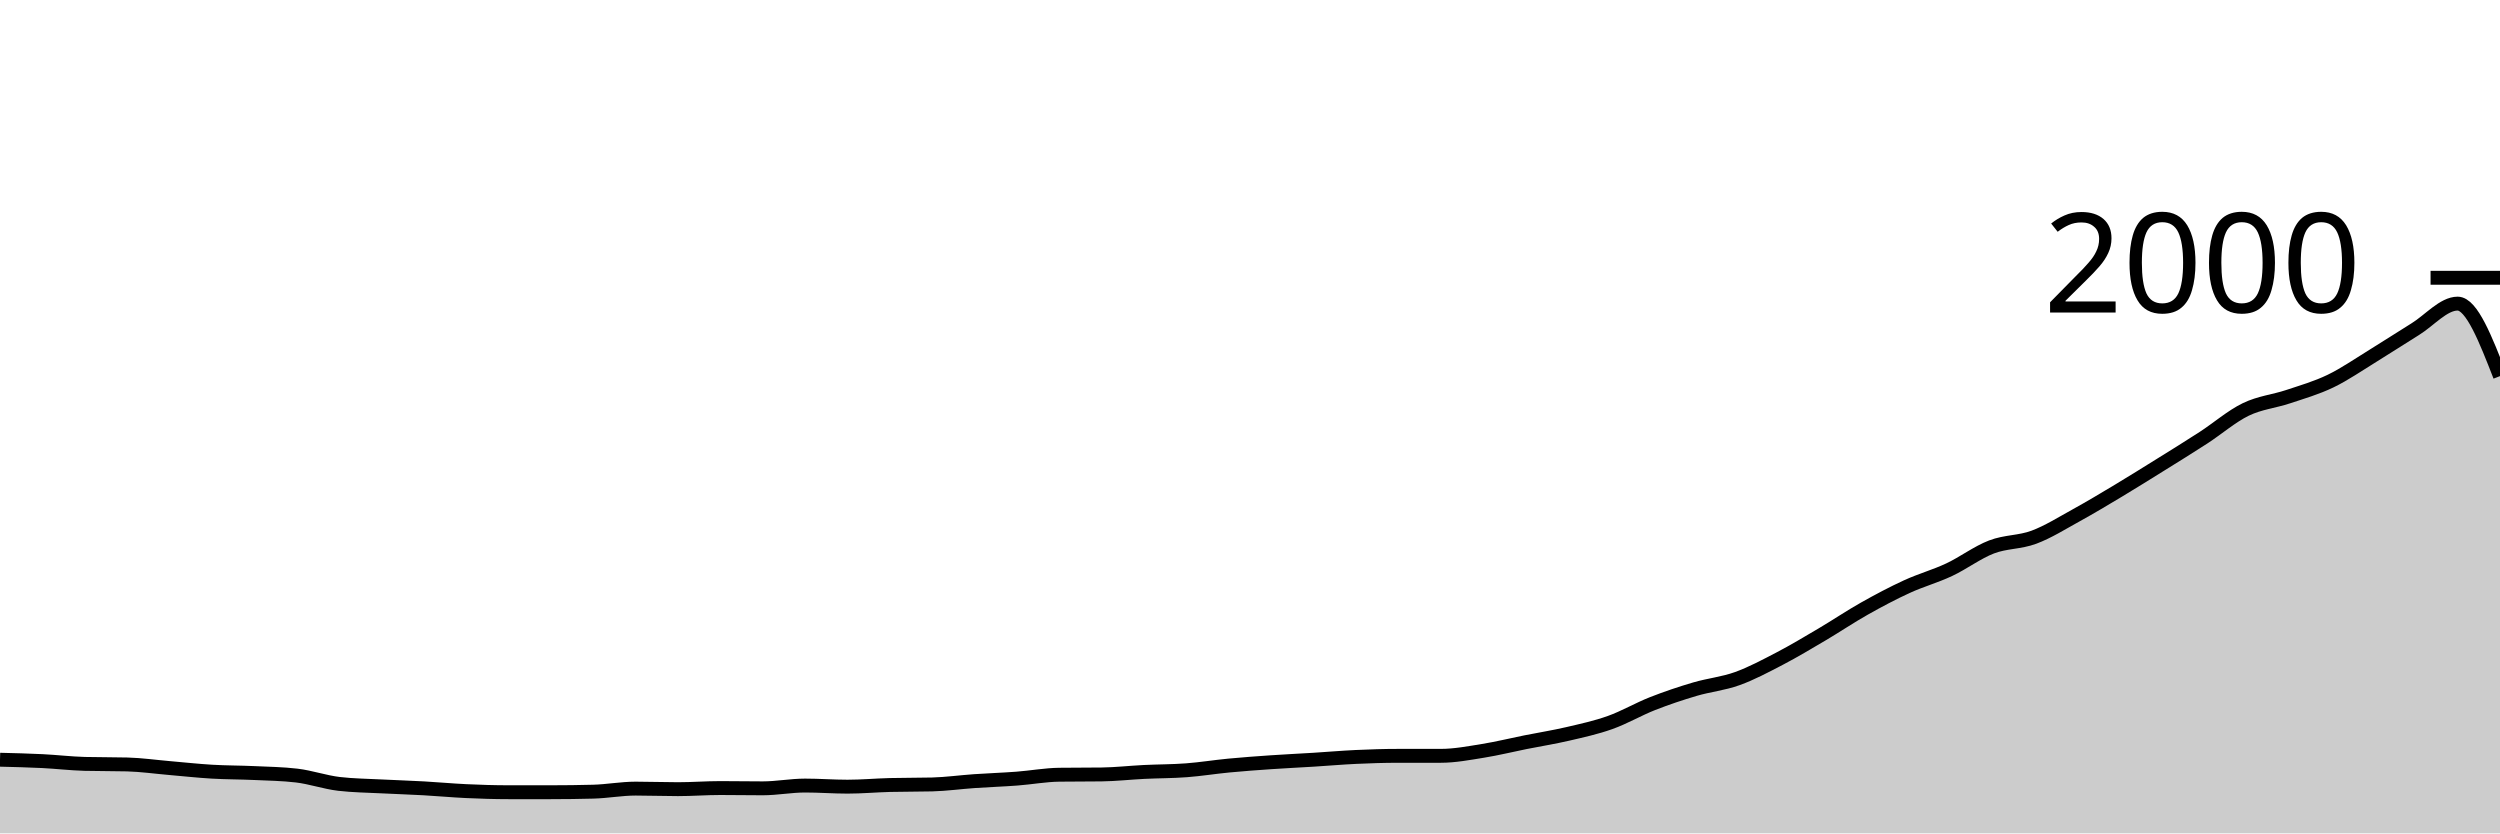
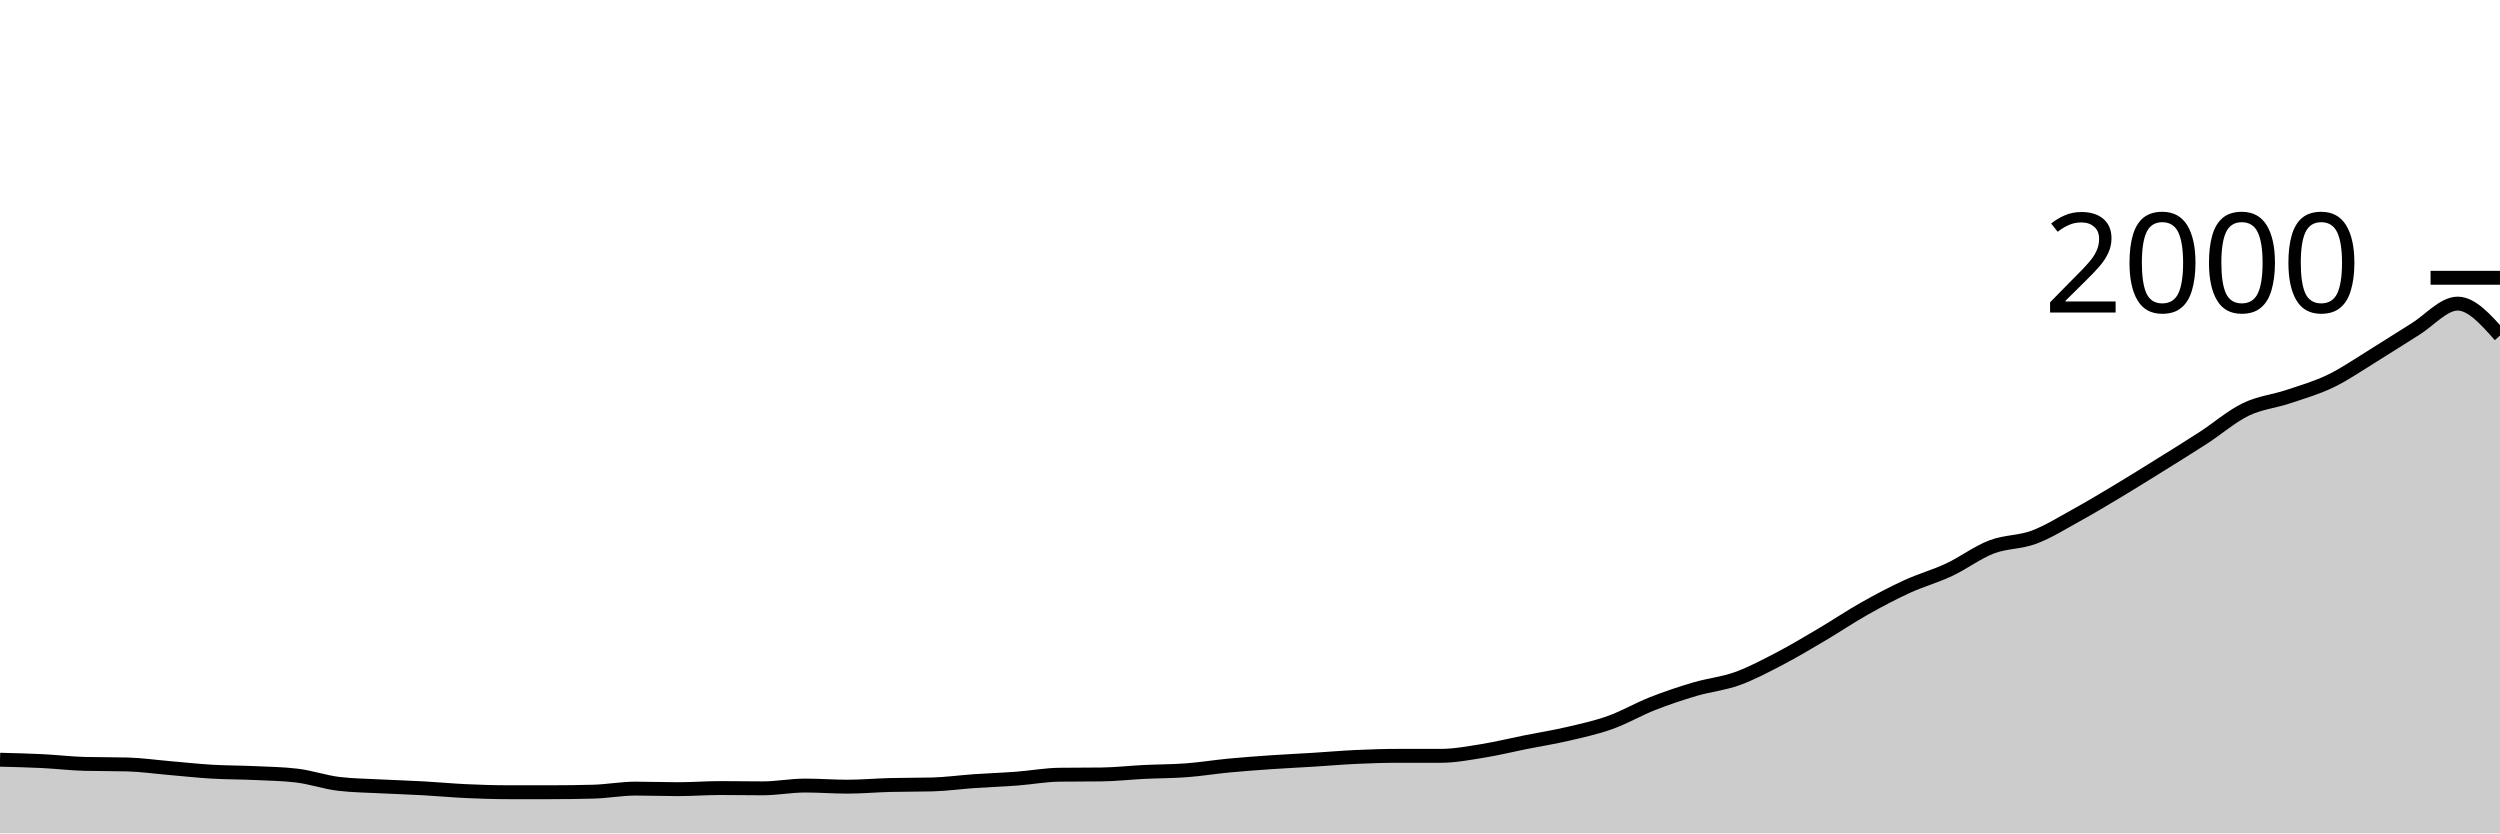
<svg xmlns="http://www.w3.org/2000/svg" viewBox="0 0 180 60">
  <g transform="translate(0,20)">
-     <path class="area" fill="rgba(0, 0, 0, 0.2)" d="M0,34.7C1.017,34.725,2.034,34.75,3.051,34.8C4.068,34.85,5.085,34.973,6.102,35C7.119,35.027,8.136,35.013,9.153,35.04C10.169,35.067,11.186,35.213,12.203,35.3C13.22,35.387,14.237,35.5,15.254,35.56C16.271,35.62,17.288,35.613,18.305,35.66C19.322,35.707,20.339,35.72,21.356,35.84C22.373,35.96,23.39,36.32,24.407,36.44C25.424,36.56,26.441,36.567,27.458,36.62C28.475,36.673,29.492,36.703,30.508,36.76C31.525,36.817,32.542,36.913,33.559,36.96C34.576,37.007,35.593,37.04,36.61,37.04C37.627,37.04,38.644,37.04,39.661,37.04C40.678,37.04,41.695,37.027,42.712,37C43.729,36.973,44.746,36.78,45.763,36.78C46.78,36.78,47.797,36.82,48.814,36.82C49.831,36.82,50.847,36.74,51.864,36.74C52.881,36.74,53.898,36.76,54.915,36.76C55.932,36.76,56.949,36.56,57.966,36.56C58.983,36.56,60,36.64,61.017,36.64C62.034,36.64,63.051,36.547,64.068,36.52C65.085,36.493,66.102,36.507,67.119,36.48C68.136,36.453,69.153,36.31,70.169,36.24C71.186,36.17,72.203,36.137,73.22,36.06C74.237,35.983,75.254,35.793,76.271,35.78C77.288,35.767,78.305,35.773,79.322,35.76C80.339,35.747,81.356,35.63,82.373,35.58C83.39,35.53,84.407,35.537,85.424,35.46C86.441,35.383,87.458,35.217,88.475,35.12C89.492,35.023,90.508,34.95,91.525,34.88C92.542,34.81,93.559,34.763,94.576,34.7C95.593,34.637,96.61,34.547,97.627,34.5C98.644,34.453,99.661,34.42,100.678,34.42C101.695,34.42,102.712,34.42,103.729,34.42C104.746,34.42,105.763,34.223,106.78,34.06C107.797,33.897,108.814,33.643,109.831,33.44C110.847,33.237,111.864,33.077,112.881,32.84C113.898,32.603,114.915,32.383,115.932,32.02C116.949,31.657,117.966,31.06,118.983,30.66C120,30.26,121.017,29.92,122.034,29.62C123.051,29.32,124.068,29.227,125.085,28.86C126.102,28.493,127.119,27.95,128.136,27.42C129.153,26.89,130.169,26.28,131.186,25.68C132.203,25.08,133.22,24.393,134.237,23.82C135.254,23.247,136.271,22.707,137.288,22.24C138.305,21.773,139.322,21.497,140.339,21.02C141.356,20.543,142.373,19.77,143.39,19.38C144.407,18.99,145.424,19.06,146.441,18.68C147.458,18.3,148.475,17.66,149.492,17.1C150.508,16.54,151.525,15.93,152.542,15.32C153.559,14.71,154.576,14.073,155.593,13.44C156.61,12.807,157.627,12.18,158.644,11.52C159.661,10.86,160.678,9.973,161.695,9.48C162.712,8.987,163.729,8.9,164.746,8.56C165.763,8.22,166.78,7.93,167.797,7.44C168.814,6.95,169.831,6.243,170.847,5.62C171.864,4.997,172.881,4.327,173.898,3.7C174.915,3.073,175.932,1.86,176.949,1.86C177.966,1.86,178.983,4.47,180,7.08L180,40C178.983,40,177.966,40,176.949,40C175.932,40,174.915,40,173.898,40C172.881,40,171.864,40,170.847,40C169.831,40,168.814,40,167.797,40C166.78,40,165.763,40,164.746,40C163.729,40,162.712,40,161.695,40C160.678,40,159.661,40,158.644,40C157.627,40,156.61,40,155.593,40C154.576,40,153.559,40,152.542,40C151.525,40,150.508,40,149.492,40C148.475,40,147.458,40,146.441,40C145.424,40,144.407,40,143.39,40C142.373,40,141.356,40,140.339,40C139.322,40,138.305,40,137.288,40C136.271,40,135.254,40,134.237,40C133.22,40,132.203,40,131.186,40C130.169,40,129.153,40,128.136,40C127.119,40,126.102,40,125.085,40C124.068,40,123.051,40,122.034,40C121.017,40,120,40,118.983,40C117.966,40,116.949,40,115.932,40C114.915,40,113.898,40,112.881,40C111.864,40,110.847,40,109.831,40C108.814,40,107.797,40,106.78,40C105.763,40,104.746,40,103.729,40C102.712,40,101.695,40,100.678,40C99.661,40,98.644,40,97.627,40C96.61,40,95.593,40,94.576,40C93.559,40,92.542,40,91.525,40C90.508,40,89.492,40,88.475,40C87.458,40,86.441,40,85.424,40C84.407,40,83.39,40,82.373,40C81.356,40,80.339,40,79.322,40C78.305,40,77.288,40,76.271,40C75.254,40,74.237,40,73.22,40C72.203,40,71.186,40,70.169,40C69.153,40,68.136,40,67.119,40C66.102,40,65.085,40,64.068,40C63.051,40,62.034,40,61.017,40C60,40,58.983,40,57.966,40C56.949,40,55.932,40,54.915,40C53.898,40,52.881,40,51.864,40C50.847,40,49.831,40,48.814,40C47.797,40,46.78,40,45.763,40C44.746,40,43.729,40,42.712,40C41.695,40,40.678,40,39.661,40C38.644,40,37.627,40,36.61,40C35.593,40,34.576,40,33.559,40C32.542,40,31.525,40,30.508,40C29.492,40,28.475,40,27.458,40C26.441,40,25.424,40,24.407,40C23.39,40,22.373,40,21.356,40C20.339,40,19.322,40,18.305,40C17.288,40,16.271,40,15.254,40C14.237,40,13.22,40,12.203,40C11.186,40,10.169,40,9.153,40C8.136,40,7.119,40,6.102,40C5.085,40,4.068,40,3.051,40C2.034,40,1.017,40,0,40Z" />
-     <path class="line" stroke="black" fill="none" d="M0,34.7C1.017,34.725,2.034,34.75,3.051,34.8C4.068,34.85,5.085,34.973,6.102,35C7.119,35.027,8.136,35.013,9.153,35.04C10.169,35.067,11.186,35.213,12.203,35.3C13.22,35.387,14.237,35.5,15.254,35.56C16.271,35.62,17.288,35.613,18.305,35.66C19.322,35.707,20.339,35.72,21.356,35.84C22.373,35.96,23.39,36.32,24.407,36.44C25.424,36.56,26.441,36.567,27.458,36.62C28.475,36.673,29.492,36.703,30.508,36.76C31.525,36.817,32.542,36.913,33.559,36.96C34.576,37.007,35.593,37.04,36.61,37.04C37.627,37.04,38.644,37.04,39.661,37.04C40.678,37.04,41.695,37.027,42.712,37C43.729,36.973,44.746,36.78,45.763,36.78C46.78,36.78,47.797,36.82,48.814,36.82C49.831,36.82,50.847,36.74,51.864,36.74C52.881,36.74,53.898,36.76,54.915,36.76C55.932,36.76,56.949,36.56,57.966,36.56C58.983,36.56,60,36.64,61.017,36.64C62.034,36.64,63.051,36.547,64.068,36.52C65.085,36.493,66.102,36.507,67.119,36.48C68.136,36.453,69.153,36.31,70.169,36.24C71.186,36.17,72.203,36.137,73.22,36.06C74.237,35.983,75.254,35.793,76.271,35.78C77.288,35.767,78.305,35.773,79.322,35.76C80.339,35.747,81.356,35.63,82.373,35.58C83.39,35.53,84.407,35.537,85.424,35.46C86.441,35.383,87.458,35.217,88.475,35.12C89.492,35.023,90.508,34.95,91.525,34.88C92.542,34.81,93.559,34.763,94.576,34.7C95.593,34.637,96.61,34.547,97.627,34.5C98.644,34.453,99.661,34.42,100.678,34.42C101.695,34.42,102.712,34.42,103.729,34.42C104.746,34.42,105.763,34.223,106.78,34.06C107.797,33.897,108.814,33.643,109.831,33.44C110.847,33.237,111.864,33.077,112.881,32.84C113.898,32.603,114.915,32.383,115.932,32.02C116.949,31.657,117.966,31.06,118.983,30.66C120,30.26,121.017,29.92,122.034,29.62C123.051,29.32,124.068,29.227,125.085,28.86C126.102,28.493,127.119,27.95,128.136,27.42C129.153,26.89,130.169,26.28,131.186,25.68C132.203,25.08,133.22,24.393,134.237,23.82C135.254,23.247,136.271,22.707,137.288,22.24C138.305,21.773,139.322,21.497,140.339,21.02C141.356,20.543,142.373,19.77,143.39,19.38C144.407,18.99,145.424,19.06,146.441,18.68C147.458,18.3,148.475,17.66,149.492,17.1C150.508,16.54,151.525,15.93,152.542,15.32C153.559,14.71,154.576,14.073,155.593,13.44C156.61,12.807,157.627,12.18,158.644,11.52C159.661,10.86,160.678,9.973,161.695,9.48C162.712,8.987,163.729,8.9,164.746,8.56C165.763,8.22,166.78,7.93,167.797,7.44C168.814,6.95,169.831,6.243,170.847,5.62C171.864,4.997,172.881,4.327,173.898,3.7C174.915,3.073,175.932,1.86,176.949,1.86C177.966,1.86,178.983,4.47,180,7.08" />
+     <path class="area" fill="rgba(0, 0, 0, 0.2)" d="M0,34.7C1.017,34.725,2.034,34.75,3.051,34.8C4.068,34.85,5.085,34.973,6.102,35C7.119,35.027,8.136,35.013,9.153,35.04C10.169,35.067,11.186,35.213,12.203,35.3C13.22,35.387,14.237,35.5,15.254,35.56C16.271,35.62,17.288,35.613,18.305,35.66C19.322,35.707,20.339,35.72,21.356,35.84C22.373,35.96,23.39,36.32,24.407,36.44C25.424,36.56,26.441,36.567,27.458,36.62C28.475,36.673,29.492,36.703,30.508,36.76C31.525,36.817,32.542,36.913,33.559,36.96C34.576,37.007,35.593,37.04,36.61,37.04C37.627,37.04,38.644,37.04,39.661,37.04C40.678,37.04,41.695,37.027,42.712,37C43.729,36.973,44.746,36.78,45.763,36.78C46.78,36.78,47.797,36.82,48.814,36.82C49.831,36.82,50.847,36.74,51.864,36.74C52.881,36.74,53.898,36.76,54.915,36.76C55.932,36.76,56.949,36.56,57.966,36.56C58.983,36.56,60,36.64,61.017,36.64C62.034,36.64,63.051,36.547,64.068,36.52C65.085,36.493,66.102,36.507,67.119,36.48C68.136,36.453,69.153,36.31,70.169,36.24C71.186,36.17,72.203,36.137,73.22,36.06C74.237,35.983,75.254,35.793,76.271,35.78C77.288,35.767,78.305,35.773,79.322,35.76C80.339,35.747,81.356,35.63,82.373,35.58C83.39,35.53,84.407,35.537,85.424,35.46C86.441,35.383,87.458,35.217,88.475,35.12C89.492,35.023,90.508,34.95,91.525,34.88C92.542,34.81,93.559,34.763,94.576,34.7C95.593,34.637,96.61,34.547,97.627,34.5C98.644,34.453,99.661,34.42,100.678,34.42C101.695,34.42,102.712,34.42,103.729,34.42C104.746,34.42,105.763,34.223,106.78,34.06C107.797,33.897,108.814,33.643,109.831,33.44C110.847,33.237,111.864,33.077,112.881,32.84C113.898,32.603,114.915,32.383,115.932,32.02C116.949,31.657,117.966,31.06,118.983,30.66C120,30.26,121.017,29.92,122.034,29.62C123.051,29.32,124.068,29.227,125.085,28.86C126.102,28.493,127.119,27.95,128.136,27.42C129.153,26.89,130.169,26.28,131.186,25.68C132.203,25.08,133.22,24.393,134.237,23.82C135.254,23.247,136.271,22.707,137.288,22.24C138.305,21.773,139.322,21.497,140.339,21.02C141.356,20.543,142.373,19.77,143.39,19.38C144.407,18.99,145.424,19.06,146.441,18.68C147.458,18.3,148.475,17.66,149.492,17.1C150.508,16.54,151.525,15.93,152.542,15.32C153.559,14.71,154.576,14.073,155.593,13.44C156.61,12.807,157.627,12.18,158.644,11.52C159.661,10.86,160.678,9.973,161.695,9.48C162.712,8.987,163.729,8.9,164.746,8.56C165.763,8.22,166.78,7.93,167.797,7.44C168.814,6.95,169.831,6.243,170.847,5.62C171.864,4.997,172.881,4.327,173.898,3.7C174.915,3.073,175.932,1.86,176.949,1.86C177.966,1.86,178.983,3.01,180,4.16L180,40C178.983,40,177.966,40,176.949,40C175.932,40,174.915,40,173.898,40C172.881,40,171.864,40,170.847,40C169.831,40,168.814,40,167.797,40C166.78,40,165.763,40,164.746,40C163.729,40,162.712,40,161.695,40C160.678,40,159.661,40,158.644,40C157.627,40,156.61,40,155.593,40C154.576,40,153.559,40,152.542,40C151.525,40,150.508,40,149.492,40C148.475,40,147.458,40,146.441,40C145.424,40,144.407,40,143.39,40C142.373,40,141.356,40,140.339,40C139.322,40,138.305,40,137.288,40C136.271,40,135.254,40,134.237,40C133.22,40,132.203,40,131.186,40C130.169,40,129.153,40,128.136,40C127.119,40,126.102,40,125.085,40C124.068,40,123.051,40,122.034,40C121.017,40,120,40,118.983,40C117.966,40,116.949,40,115.932,40C114.915,40,113.898,40,112.881,40C111.864,40,110.847,40,109.831,40C108.814,40,107.797,40,106.78,40C105.763,40,104.746,40,103.729,40C102.712,40,101.695,40,100.678,40C99.661,40,98.644,40,97.627,40C96.61,40,95.593,40,94.576,40C93.559,40,92.542,40,91.525,40C90.508,40,89.492,40,88.475,40C87.458,40,86.441,40,85.424,40C84.407,40,83.39,40,82.373,40C81.356,40,80.339,40,79.322,40C78.305,40,77.288,40,76.271,40C75.254,40,74.237,40,73.22,40C72.203,40,71.186,40,70.169,40C69.153,40,68.136,40,67.119,40C66.102,40,65.085,40,64.068,40C63.051,40,62.034,40,61.017,40C60,40,58.983,40,57.966,40C56.949,40,55.932,40,54.915,40C53.898,40,52.881,40,51.864,40C50.847,40,49.831,40,48.814,40C47.797,40,46.78,40,45.763,40C44.746,40,43.729,40,42.712,40C41.695,40,40.678,40,39.661,40C38.644,40,37.627,40,36.61,40C35.593,40,34.576,40,33.559,40C32.542,40,31.525,40,30.508,40C29.492,40,28.475,40,27.458,40C26.441,40,25.424,40,24.407,40C23.39,40,22.373,40,21.356,40C20.339,40,19.322,40,18.305,40C17.288,40,16.271,40,15.254,40C14.237,40,13.22,40,12.203,40C11.186,40,10.169,40,9.153,40C8.136,40,7.119,40,6.102,40C5.085,40,4.068,40,3.051,40C2.034,40,1.017,40,0,40Z" />
+     <path class="line" stroke="black" fill="none" d="M0,34.7C1.017,34.725,2.034,34.75,3.051,34.8C4.068,34.85,5.085,34.973,6.102,35C7.119,35.027,8.136,35.013,9.153,35.04C10.169,35.067,11.186,35.213,12.203,35.3C13.22,35.387,14.237,35.5,15.254,35.56C16.271,35.62,17.288,35.613,18.305,35.66C19.322,35.707,20.339,35.72,21.356,35.84C22.373,35.96,23.39,36.32,24.407,36.44C25.424,36.56,26.441,36.567,27.458,36.62C28.475,36.673,29.492,36.703,30.508,36.76C31.525,36.817,32.542,36.913,33.559,36.96C34.576,37.007,35.593,37.04,36.61,37.04C37.627,37.04,38.644,37.04,39.661,37.04C40.678,37.04,41.695,37.027,42.712,37C43.729,36.973,44.746,36.78,45.763,36.78C46.78,36.78,47.797,36.82,48.814,36.82C49.831,36.82,50.847,36.74,51.864,36.74C52.881,36.74,53.898,36.76,54.915,36.76C55.932,36.76,56.949,36.56,57.966,36.56C58.983,36.56,60,36.64,61.017,36.64C62.034,36.64,63.051,36.547,64.068,36.52C65.085,36.493,66.102,36.507,67.119,36.48C68.136,36.453,69.153,36.31,70.169,36.24C71.186,36.17,72.203,36.137,73.22,36.06C74.237,35.983,75.254,35.793,76.271,35.78C77.288,35.767,78.305,35.773,79.322,35.76C80.339,35.747,81.356,35.63,82.373,35.58C83.39,35.53,84.407,35.537,85.424,35.46C86.441,35.383,87.458,35.217,88.475,35.12C89.492,35.023,90.508,34.95,91.525,34.88C92.542,34.81,93.559,34.763,94.576,34.7C95.593,34.637,96.61,34.547,97.627,34.5C98.644,34.453,99.661,34.42,100.678,34.42C101.695,34.42,102.712,34.42,103.729,34.42C104.746,34.42,105.763,34.223,106.78,34.06C107.797,33.897,108.814,33.643,109.831,33.44C110.847,33.237,111.864,33.077,112.881,32.84C113.898,32.603,114.915,32.383,115.932,32.02C116.949,31.657,117.966,31.06,118.983,30.66C120,30.26,121.017,29.92,122.034,29.62C123.051,29.32,124.068,29.227,125.085,28.86C126.102,28.493,127.119,27.95,128.136,27.42C129.153,26.89,130.169,26.28,131.186,25.68C132.203,25.08,133.22,24.393,134.237,23.82C135.254,23.247,136.271,22.707,137.288,22.24C138.305,21.773,139.322,21.497,140.339,21.02C141.356,20.543,142.373,19.77,143.39,19.38C144.407,18.99,145.424,19.06,146.441,18.68C147.458,18.3,148.475,17.66,149.492,17.1C150.508,16.54,151.525,15.93,152.542,15.32C153.559,14.71,154.576,14.073,155.593,13.44C156.61,12.807,157.627,12.18,158.644,11.52C159.661,10.86,160.678,9.973,161.695,9.48C162.712,8.987,163.729,8.9,164.746,8.56C165.763,8.22,166.78,7.93,167.797,7.44C168.814,6.95,169.831,6.243,170.847,5.62C171.864,4.997,172.881,4.327,173.898,3.7C174.915,3.073,175.932,1.86,176.949,1.86C177.966,1.86,178.983,3.01,180,4.16" />
    <path class="axis-ceiling" stroke-width="1" stroke="black" fill="none" d="M175,0L180,0" />
    <text class="axis-ceiling-label" font-family="sans-serif" text-anchor="end" font-size="10px" x="170" y="2.5">2000</text>
  </g>
</svg>
